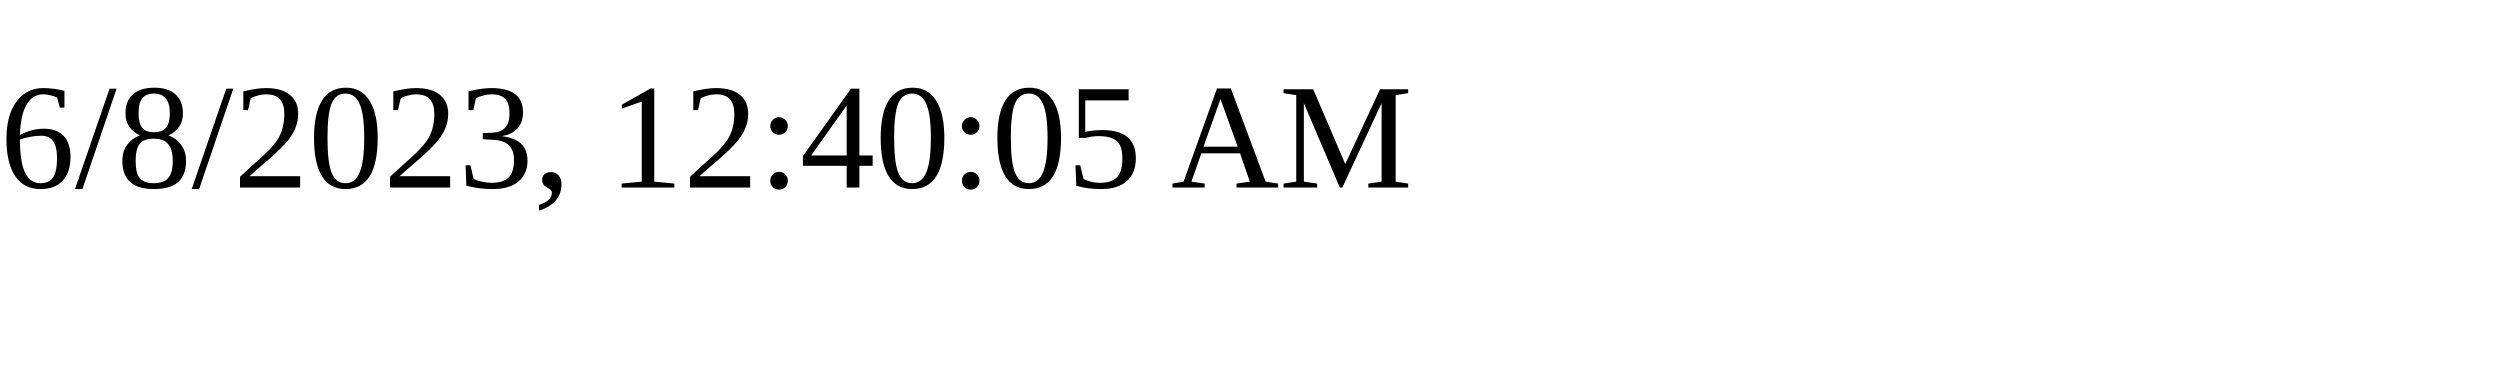
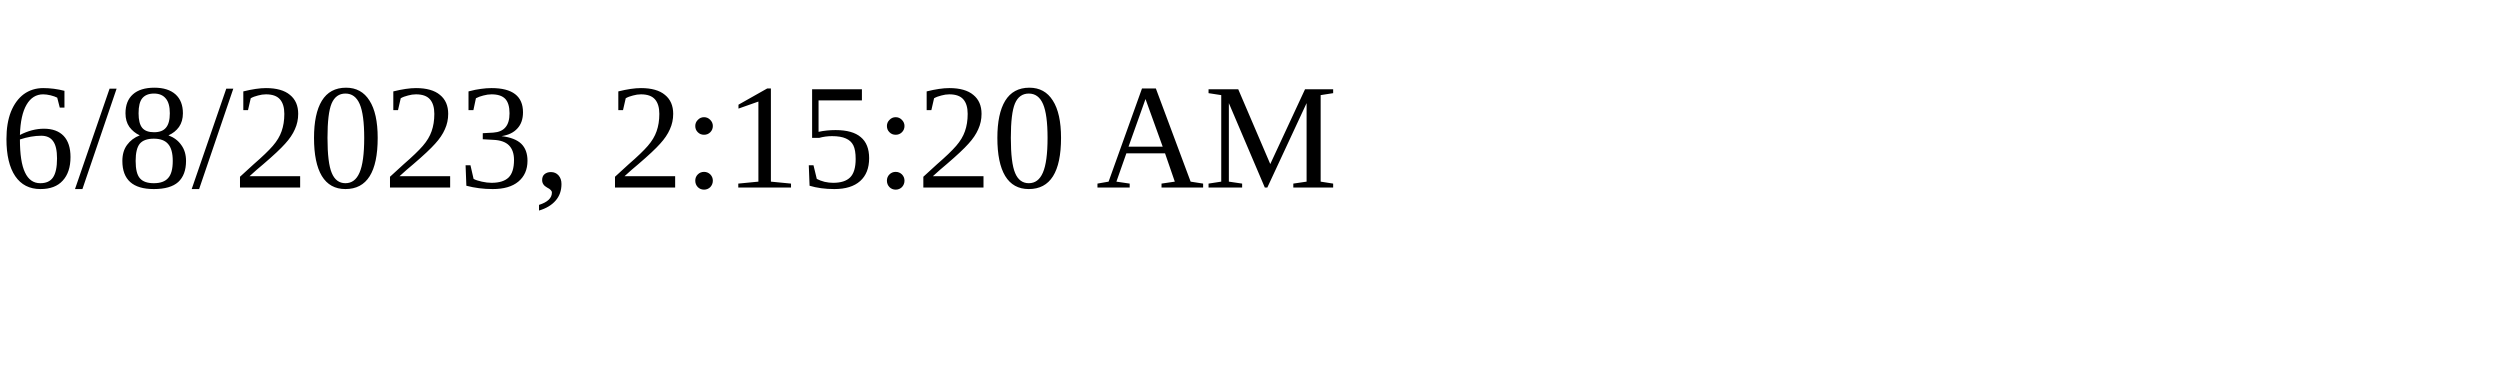
<svg xmlns="http://www.w3.org/2000/svg" height="30" width="200">
-   <text x="0" y="15">6/8/2023, 12:40:05 AM</text>
+   <text x="0" y="15">6/8/2023, 2:15:20 AM</text>
</svg>
